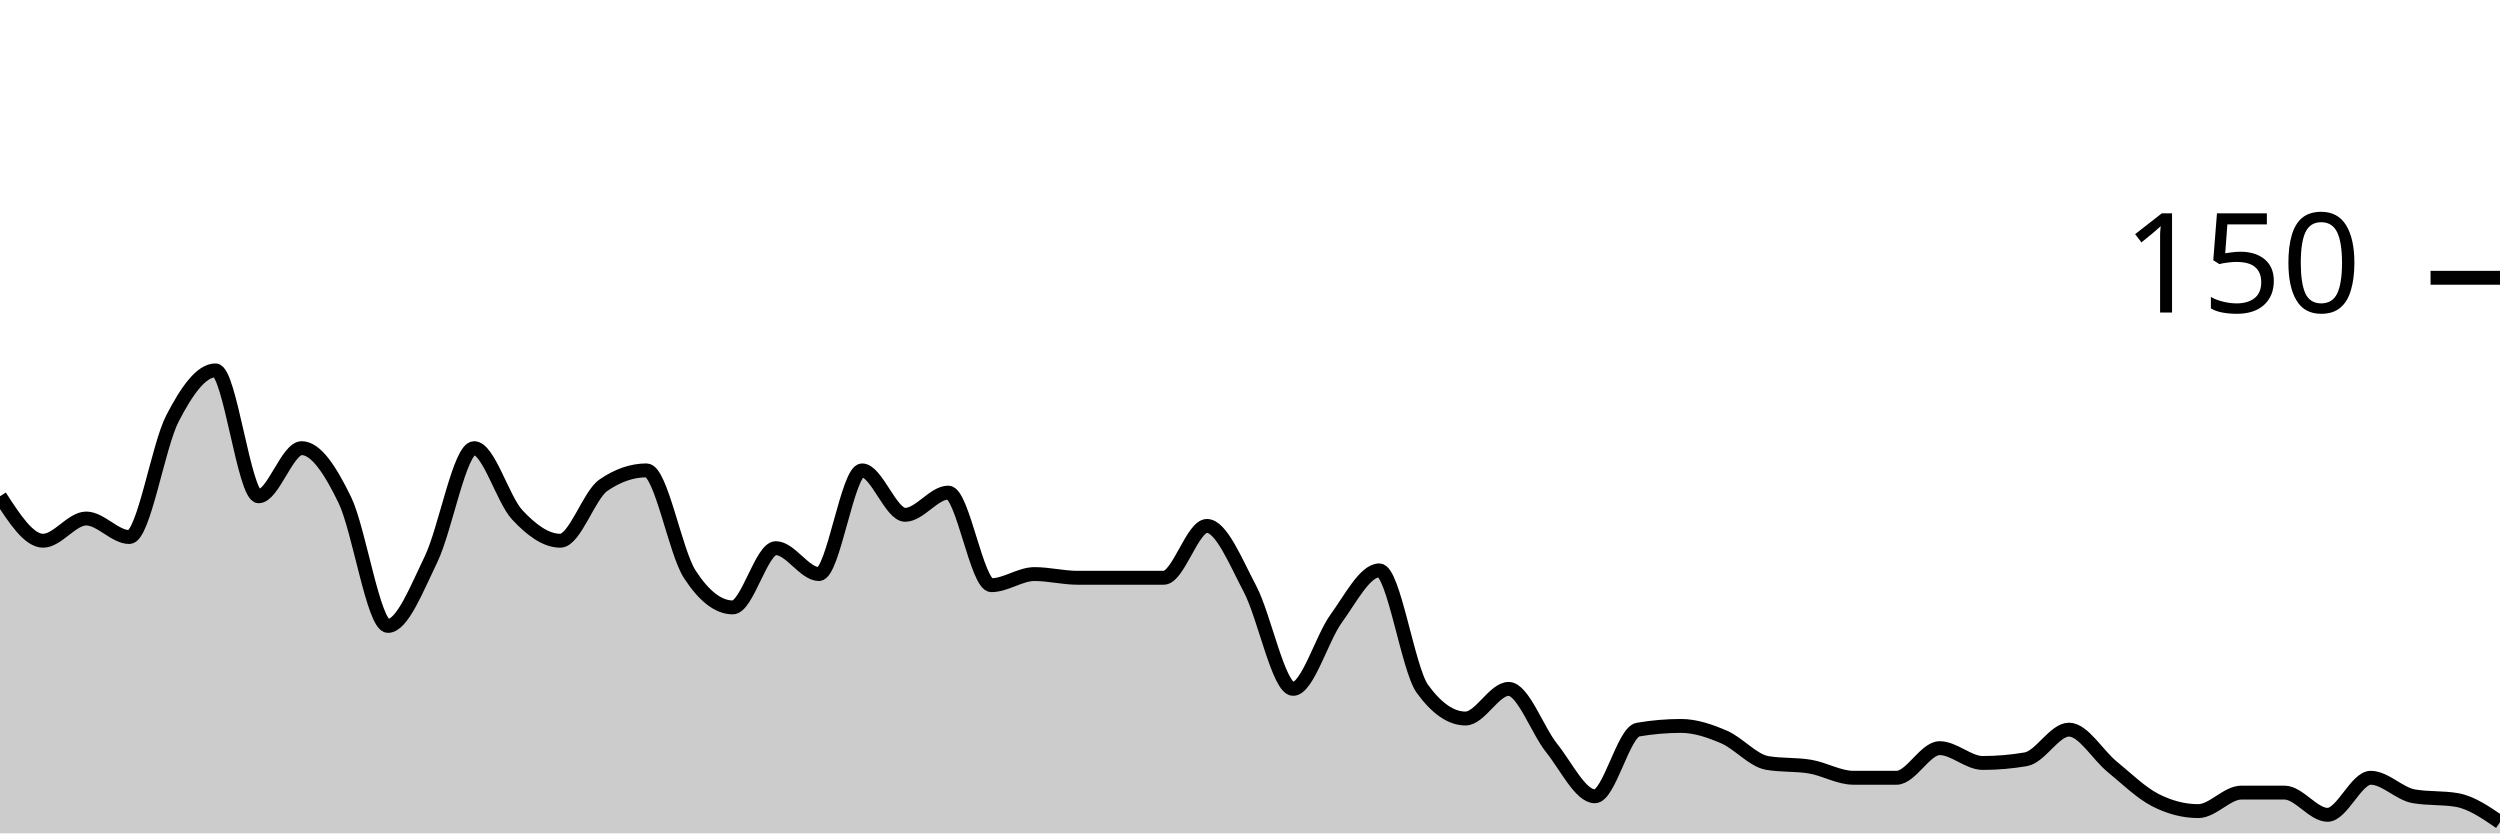
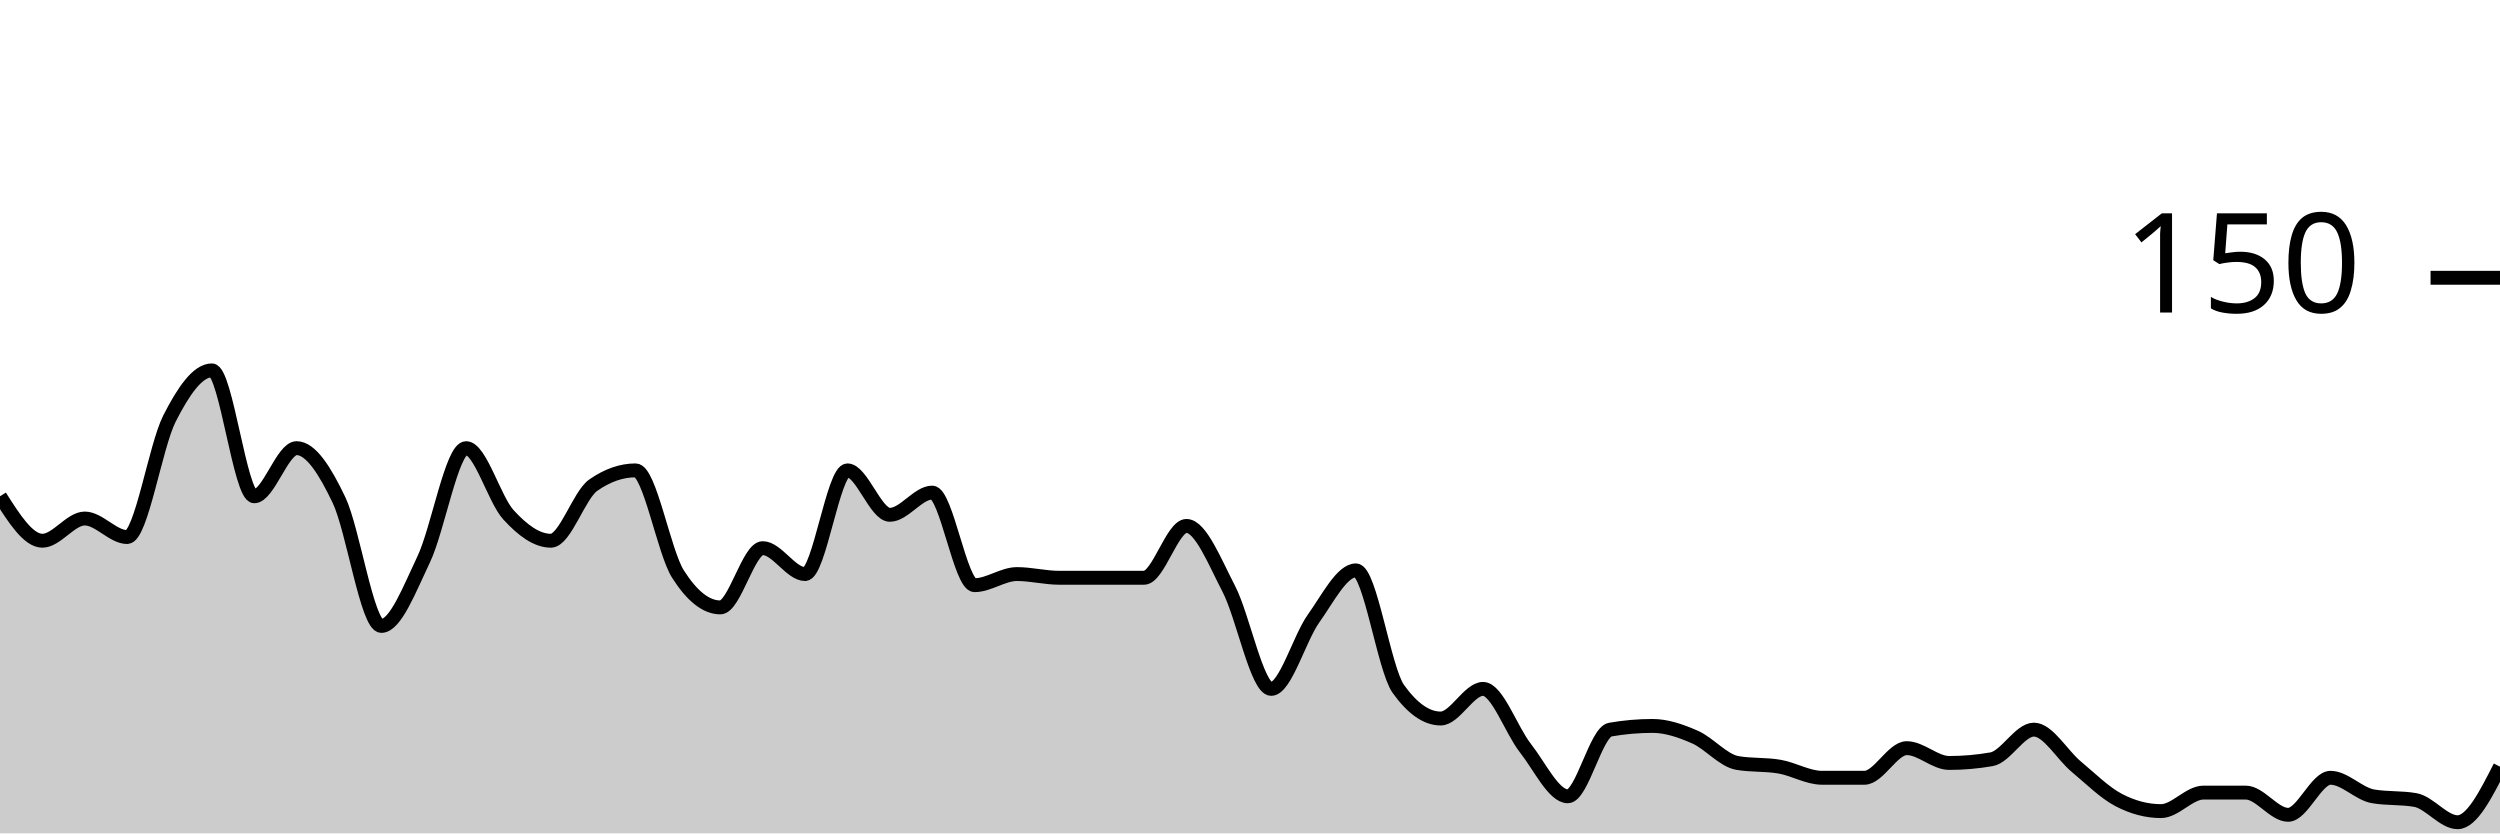
<svg xmlns="http://www.w3.org/2000/svg" viewBox="0 0 180 60">
  <g transform="translate(0,20)">
-     <path class="area" fill="rgba(0, 0, 0, 0.2)" d="M0,15.733C1.034,17.333,2.069,18.933,3.103,18.933C4.138,18.933,5.172,17.333,6.207,17.333C7.241,17.333,8.276,18.667,9.31,18.667C10.345,18.667,11.379,12.133,12.414,10.133C13.448,8.133,14.483,6.667,15.517,6.667C16.552,6.667,17.586,15.733,18.621,15.733C19.655,15.733,20.69,12.267,21.724,12.267C22.759,12.267,23.793,13.867,24.828,16C25.862,18.133,26.897,25.067,27.931,25.067C28.966,25.067,30,22.4,31.034,20.267C32.069,18.133,33.103,12.267,34.138,12.267C35.172,12.267,36.207,15.956,37.241,17.067C38.276,18.178,39.31,18.933,40.345,18.933C41.379,18.933,42.414,15.644,43.448,14.933C44.483,14.222,45.517,13.867,46.552,13.867C47.586,13.867,48.621,19.733,49.655,21.333C50.69,22.933,51.724,23.733,52.759,23.733C53.793,23.733,54.828,19.467,55.862,19.467C56.897,19.467,57.931,21.333,58.966,21.333C60,21.333,61.034,13.867,62.069,13.867C63.103,13.867,64.138,17.067,65.172,17.067C66.207,17.067,67.241,15.467,68.276,15.467C69.31,15.467,70.345,22.133,71.379,22.133C72.414,22.133,73.448,21.333,74.483,21.333C75.517,21.333,76.552,21.6,77.586,21.6C78.621,21.6,79.655,21.6,80.69,21.6C81.724,21.6,82.759,21.6,83.793,21.6C84.828,21.6,85.862,17.867,86.897,17.867C87.931,17.867,88.966,20.444,90,22.4C91.034,24.356,92.069,29.6,93.103,29.6C94.138,29.6,95.172,25.956,96.207,24.533C97.241,23.111,98.276,21.067,99.31,21.067C100.345,21.067,101.379,28.178,102.414,29.6C103.448,31.022,104.483,31.733,105.517,31.733C106.552,31.733,107.586,29.6,108.621,29.6C109.655,29.6,110.69,32.578,111.724,33.867C112.759,35.156,113.793,37.333,114.828,37.333C115.862,37.333,116.897,32.711,117.931,32.533C118.966,32.356,120,32.267,121.034,32.267C122.069,32.267,123.103,32.622,124.138,33.067C125.172,33.511,126.207,34.756,127.241,34.933C128.276,35.111,129.31,35.022,130.345,35.2C131.379,35.378,132.414,36,133.448,36C134.483,36,135.517,36,136.552,36C137.586,36,138.621,33.867,139.655,33.867C140.69,33.867,141.724,34.933,142.759,34.933C143.793,34.933,144.828,34.844,145.862,34.667C146.897,34.489,147.931,32.533,148.966,32.533C150,32.533,151.034,34.356,152.069,35.2C153.103,36.044,154.138,37.067,155.172,37.6C156.207,38.133,157.241,38.4,158.276,38.4C159.31,38.4,160.345,37.067,161.379,37.067C162.414,37.067,163.448,37.067,164.483,37.067C165.517,37.067,166.552,38.667,167.586,38.667C168.621,38.667,169.655,36,170.69,36C171.724,36,172.759,37.156,173.793,37.333C174.828,37.511,175.862,37.422,176.897,37.6C177.931,37.778,178.966,38.489,180,39.2L180,40C178.966,40,177.931,40,176.897,40C175.862,40,174.828,40,173.793,40C172.759,40,171.724,40,170.69,40C169.655,40,168.621,40,167.586,40C166.552,40,165.517,40,164.483,40C163.448,40,162.414,40,161.379,40C160.345,40,159.31,40,158.276,40C157.241,40,156.207,40,155.172,40C154.138,40,153.103,40,152.069,40C151.034,40,150,40,148.966,40C147.931,40,146.897,40,145.862,40C144.828,40,143.793,40,142.759,40C141.724,40,140.69,40,139.655,40C138.621,40,137.586,40,136.552,40C135.517,40,134.483,40,133.448,40C132.414,40,131.379,40,130.345,40C129.31,40,128.276,40,127.241,40C126.207,40,125.172,40,124.138,40C123.103,40,122.069,40,121.034,40C120,40,118.966,40,117.931,40C116.897,40,115.862,40,114.828,40C113.793,40,112.759,40,111.724,40C110.69,40,109.655,40,108.621,40C107.586,40,106.552,40,105.517,40C104.483,40,103.448,40,102.414,40C101.379,40,100.345,40,99.31,40C98.276,40,97.241,40,96.207,40C95.172,40,94.138,40,93.103,40C92.069,40,91.034,40,90,40C88.966,40,87.931,40,86.897,40C85.862,40,84.828,40,83.793,40C82.759,40,81.724,40,80.69,40C79.655,40,78.621,40,77.586,40C76.552,40,75.517,40,74.483,40C73.448,40,72.414,40,71.379,40C70.345,40,69.31,40,68.276,40C67.241,40,66.207,40,65.172,40C64.138,40,63.103,40,62.069,40C61.034,40,60,40,58.966,40C57.931,40,56.897,40,55.862,40C54.828,40,53.793,40,52.759,40C51.724,40,50.69,40,49.655,40C48.621,40,47.586,40,46.552,40C45.517,40,44.483,40,43.448,40C42.414,40,41.379,40,40.345,40C39.31,40,38.276,40,37.241,40C36.207,40,35.172,40,34.138,40C33.103,40,32.069,40,31.034,40C30,40,28.966,40,27.931,40C26.897,40,25.862,40,24.828,40C23.793,40,22.759,40,21.724,40C20.69,40,19.655,40,18.621,40C17.586,40,16.552,40,15.517,40C14.483,40,13.448,40,12.414,40C11.379,40,10.345,40,9.31,40C8.276,40,7.241,40,6.207,40C5.172,40,4.138,40,3.103,40C2.069,40,1.034,40,0,40Z" />
-     <path class="line" stroke="black" fill="none" d="M0,15.733C1.034,17.333,2.069,18.933,3.103,18.933C4.138,18.933,5.172,17.333,6.207,17.333C7.241,17.333,8.276,18.667,9.31,18.667C10.345,18.667,11.379,12.133,12.414,10.133C13.448,8.133,14.483,6.667,15.517,6.667C16.552,6.667,17.586,15.733,18.621,15.733C19.655,15.733,20.69,12.267,21.724,12.267C22.759,12.267,23.793,13.867,24.828,16C25.862,18.133,26.897,25.067,27.931,25.067C28.966,25.067,30,22.4,31.034,20.267C32.069,18.133,33.103,12.267,34.138,12.267C35.172,12.267,36.207,15.956,37.241,17.067C38.276,18.178,39.31,18.933,40.345,18.933C41.379,18.933,42.414,15.644,43.448,14.933C44.483,14.222,45.517,13.867,46.552,13.867C47.586,13.867,48.621,19.733,49.655,21.333C50.69,22.933,51.724,23.733,52.759,23.733C53.793,23.733,54.828,19.467,55.862,19.467C56.897,19.467,57.931,21.333,58.966,21.333C60,21.333,61.034,13.867,62.069,13.867C63.103,13.867,64.138,17.067,65.172,17.067C66.207,17.067,67.241,15.467,68.276,15.467C69.31,15.467,70.345,22.133,71.379,22.133C72.414,22.133,73.448,21.333,74.483,21.333C75.517,21.333,76.552,21.6,77.586,21.6C78.621,21.6,79.655,21.6,80.69,21.6C81.724,21.6,82.759,21.6,83.793,21.6C84.828,21.6,85.862,17.867,86.897,17.867C87.931,17.867,88.966,20.444,90,22.4C91.034,24.356,92.069,29.6,93.103,29.6C94.138,29.6,95.172,25.956,96.207,24.533C97.241,23.111,98.276,21.067,99.31,21.067C100.345,21.067,101.379,28.178,102.414,29.6C103.448,31.022,104.483,31.733,105.517,31.733C106.552,31.733,107.586,29.6,108.621,29.6C109.655,29.6,110.69,32.578,111.724,33.867C112.759,35.156,113.793,37.333,114.828,37.333C115.862,37.333,116.897,32.711,117.931,32.533C118.966,32.356,120,32.267,121.034,32.267C122.069,32.267,123.103,32.622,124.138,33.067C125.172,33.511,126.207,34.756,127.241,34.933C128.276,35.111,129.31,35.022,130.345,35.2C131.379,35.378,132.414,36,133.448,36C134.483,36,135.517,36,136.552,36C137.586,36,138.621,33.867,139.655,33.867C140.69,33.867,141.724,34.933,142.759,34.933C143.793,34.933,144.828,34.844,145.862,34.667C146.897,34.489,147.931,32.533,148.966,32.533C150,32.533,151.034,34.356,152.069,35.2C153.103,36.044,154.138,37.067,155.172,37.6C156.207,38.133,157.241,38.4,158.276,38.4C159.31,38.4,160.345,37.067,161.379,37.067C162.414,37.067,163.448,37.067,164.483,37.067C165.517,37.067,166.552,38.667,167.586,38.667C168.621,38.667,169.655,36,170.69,36C171.724,36,172.759,37.156,173.793,37.333C174.828,37.511,175.862,37.422,176.897,37.6C177.931,37.778,178.966,38.489,180,39.2" />
+     <path class="area" fill="rgba(0, 0, 0, 0.2)" d="M0,15.733C1.017,17.333,2.034,18.933,3.051,18.933C4.068,18.933,5.085,17.333,6.102,17.333C7.119,17.333,8.136,18.667,9.153,18.667C10.169,18.667,11.186,12.133,12.203,10.133C13.22,8.133,14.237,6.667,15.254,6.667C16.271,6.667,17.288,15.733,18.305,15.733C19.322,15.733,20.339,12.267,21.356,12.267C22.373,12.267,23.39,13.867,24.407,16C25.424,18.133,26.441,25.067,27.458,25.067C28.475,25.067,29.492,22.4,30.508,20.267C31.525,18.133,32.542,12.267,33.559,12.267C34.576,12.267,35.593,15.956,36.61,17.067C37.627,18.178,38.644,18.933,39.661,18.933C40.678,18.933,41.695,15.644,42.712,14.933C43.729,14.222,44.746,13.867,45.763,13.867C46.78,13.867,47.797,19.733,48.814,21.333C49.831,22.933,50.847,23.733,51.864,23.733C52.881,23.733,53.898,19.467,54.915,19.467C55.932,19.467,56.949,21.333,57.966,21.333C58.983,21.333,60,13.867,61.017,13.867C62.034,13.867,63.051,17.067,64.068,17.067C65.085,17.067,66.102,15.467,67.119,15.467C68.136,15.467,69.153,22.133,70.169,22.133C71.186,22.133,72.203,21.333,73.22,21.333C74.237,21.333,75.254,21.6,76.271,21.6C77.288,21.6,78.305,21.6,79.322,21.6C80.339,21.6,81.356,21.6,82.373,21.6C83.39,21.6,84.407,17.867,85.424,17.867C86.441,17.867,87.458,20.444,88.475,22.4C89.492,24.356,90.508,29.6,91.525,29.6C92.542,29.6,93.559,25.956,94.576,24.533C95.593,23.111,96.61,21.067,97.627,21.067C98.644,21.067,99.661,28.178,100.678,29.6C101.695,31.022,102.712,31.733,103.729,31.733C104.746,31.733,105.763,29.6,106.78,29.6C107.797,29.6,108.814,32.578,109.831,33.867C110.847,35.156,111.864,37.333,112.881,37.333C113.898,37.333,114.915,32.711,115.932,32.533C116.949,32.356,117.966,32.267,118.983,32.267C120,32.267,121.017,32.622,122.034,33.067C123.051,33.511,124.068,34.756,125.085,34.933C126.102,35.111,127.119,35.022,128.136,35.2C129.153,35.378,130.169,36,131.186,36C132.203,36,133.22,36,134.237,36C135.254,36,136.271,33.867,137.288,33.867C138.305,33.867,139.322,34.933,140.339,34.933C141.356,34.933,142.373,34.844,143.39,34.667C144.407,34.489,145.424,32.533,146.441,32.533C147.458,32.533,148.475,34.356,149.492,35.2C150.508,36.044,151.525,37.067,152.542,37.6C153.559,38.133,154.576,38.4,155.593,38.4C156.61,38.4,157.627,37.067,158.644,37.067C159.661,37.067,160.678,37.067,161.695,37.067C162.712,37.067,163.729,38.667,164.746,38.667C165.763,38.667,166.78,36,167.797,36C168.814,36,169.831,37.156,170.847,37.333C171.864,37.511,172.881,37.422,173.898,37.6C174.915,37.778,175.932,39.2,176.949,39.2C177.966,39.2,178.983,37.2,180,35.2L180,40C178.983,40,177.966,40,176.949,40C175.932,40,174.915,40,173.898,40C172.881,40,171.864,40,170.847,40C169.831,40,168.814,40,167.797,40C166.78,40,165.763,40,164.746,40C163.729,40,162.712,40,161.695,40C160.678,40,159.661,40,158.644,40C157.627,40,156.61,40,155.593,40C154.576,40,153.559,40,152.542,40C151.525,40,150.508,40,149.492,40C148.475,40,147.458,40,146.441,40C145.424,40,144.407,40,143.39,40C142.373,40,141.356,40,140.339,40C139.322,40,138.305,40,137.288,40C136.271,40,135.254,40,134.237,40C133.22,40,132.203,40,131.186,40C130.169,40,129.153,40,128.136,40C127.119,40,126.102,40,125.085,40C124.068,40,123.051,40,122.034,40C121.017,40,120,40,118.983,40C117.966,40,116.949,40,115.932,40C114.915,40,113.898,40,112.881,40C111.864,40,110.847,40,109.831,40C108.814,40,107.797,40,106.78,40C105.763,40,104.746,40,103.729,40C102.712,40,101.695,40,100.678,40C99.661,40,98.644,40,97.627,40C96.61,40,95.593,40,94.576,40C93.559,40,92.542,40,91.525,40C90.508,40,89.492,40,88.475,40C87.458,40,86.441,40,85.424,40C84.407,40,83.39,40,82.373,40C81.356,40,80.339,40,79.322,40C78.305,40,77.288,40,76.271,40C75.254,40,74.237,40,73.22,40C72.203,40,71.186,40,70.169,40C69.153,40,68.136,40,67.119,40C66.102,40,65.085,40,64.068,40C63.051,40,62.034,40,61.017,40C60,40,58.983,40,57.966,40C56.949,40,55.932,40,54.915,40C53.898,40,52.881,40,51.864,40C50.847,40,49.831,40,48.814,40C47.797,40,46.78,40,45.763,40C44.746,40,43.729,40,42.712,40C41.695,40,40.678,40,39.661,40C38.644,40,37.627,40,36.61,40C35.593,40,34.576,40,33.559,40C32.542,40,31.525,40,30.508,40C29.492,40,28.475,40,27.458,40C26.441,40,25.424,40,24.407,40C23.39,40,22.373,40,21.356,40C20.339,40,19.322,40,18.305,40C17.288,40,16.271,40,15.254,40C14.237,40,13.22,40,12.203,40C11.186,40,10.169,40,9.153,40C8.136,40,7.119,40,6.102,40C5.085,40,4.068,40,3.051,40C2.034,40,1.017,40,0,40Z" />
+     <path class="line" stroke="black" fill="none" d="M0,15.733C1.017,17.333,2.034,18.933,3.051,18.933C4.068,18.933,5.085,17.333,6.102,17.333C7.119,17.333,8.136,18.667,9.153,18.667C10.169,18.667,11.186,12.133,12.203,10.133C13.22,8.133,14.237,6.667,15.254,6.667C16.271,6.667,17.288,15.733,18.305,15.733C19.322,15.733,20.339,12.267,21.356,12.267C22.373,12.267,23.39,13.867,24.407,16C25.424,18.133,26.441,25.067,27.458,25.067C28.475,25.067,29.492,22.4,30.508,20.267C31.525,18.133,32.542,12.267,33.559,12.267C34.576,12.267,35.593,15.956,36.61,17.067C37.627,18.178,38.644,18.933,39.661,18.933C40.678,18.933,41.695,15.644,42.712,14.933C43.729,14.222,44.746,13.867,45.763,13.867C46.78,13.867,47.797,19.733,48.814,21.333C49.831,22.933,50.847,23.733,51.864,23.733C52.881,23.733,53.898,19.467,54.915,19.467C55.932,19.467,56.949,21.333,57.966,21.333C58.983,21.333,60,13.867,61.017,13.867C62.034,13.867,63.051,17.067,64.068,17.067C65.085,17.067,66.102,15.467,67.119,15.467C68.136,15.467,69.153,22.133,70.169,22.133C71.186,22.133,72.203,21.333,73.22,21.333C74.237,21.333,75.254,21.6,76.271,21.6C77.288,21.6,78.305,21.6,79.322,21.6C80.339,21.6,81.356,21.6,82.373,21.6C83.39,21.6,84.407,17.867,85.424,17.867C86.441,17.867,87.458,20.444,88.475,22.4C89.492,24.356,90.508,29.6,91.525,29.6C92.542,29.6,93.559,25.956,94.576,24.533C95.593,23.111,96.61,21.067,97.627,21.067C98.644,21.067,99.661,28.178,100.678,29.6C101.695,31.022,102.712,31.733,103.729,31.733C104.746,31.733,105.763,29.6,106.78,29.6C107.797,29.6,108.814,32.578,109.831,33.867C110.847,35.156,111.864,37.333,112.881,37.333C113.898,37.333,114.915,32.711,115.932,32.533C116.949,32.356,117.966,32.267,118.983,32.267C120,32.267,121.017,32.622,122.034,33.067C123.051,33.511,124.068,34.756,125.085,34.933C126.102,35.111,127.119,35.022,128.136,35.2C129.153,35.378,130.169,36,131.186,36C132.203,36,133.22,36,134.237,36C135.254,36,136.271,33.867,137.288,33.867C138.305,33.867,139.322,34.933,140.339,34.933C141.356,34.933,142.373,34.844,143.39,34.667C144.407,34.489,145.424,32.533,146.441,32.533C147.458,32.533,148.475,34.356,149.492,35.2C150.508,36.044,151.525,37.067,152.542,37.6C153.559,38.133,154.576,38.4,155.593,38.4C156.61,38.4,157.627,37.067,158.644,37.067C159.661,37.067,160.678,37.067,161.695,37.067C162.712,37.067,163.729,38.667,164.746,38.667C165.763,38.667,166.78,36,167.797,36C168.814,36,169.831,37.156,170.847,37.333C171.864,37.511,172.881,37.422,173.898,37.6C174.915,37.778,175.932,39.2,176.949,39.2C177.966,39.2,178.983,37.2,180,35.2" />
    <path class="axis-ceiling" stroke-width="1" stroke="black" fill="none" d="M175,0L180,0" />
    <text class="axis-ceiling-label" font-family="sans-serif" text-anchor="end" font-size="10px" x="170" y="2.5">150</text>
  </g>
</svg>
